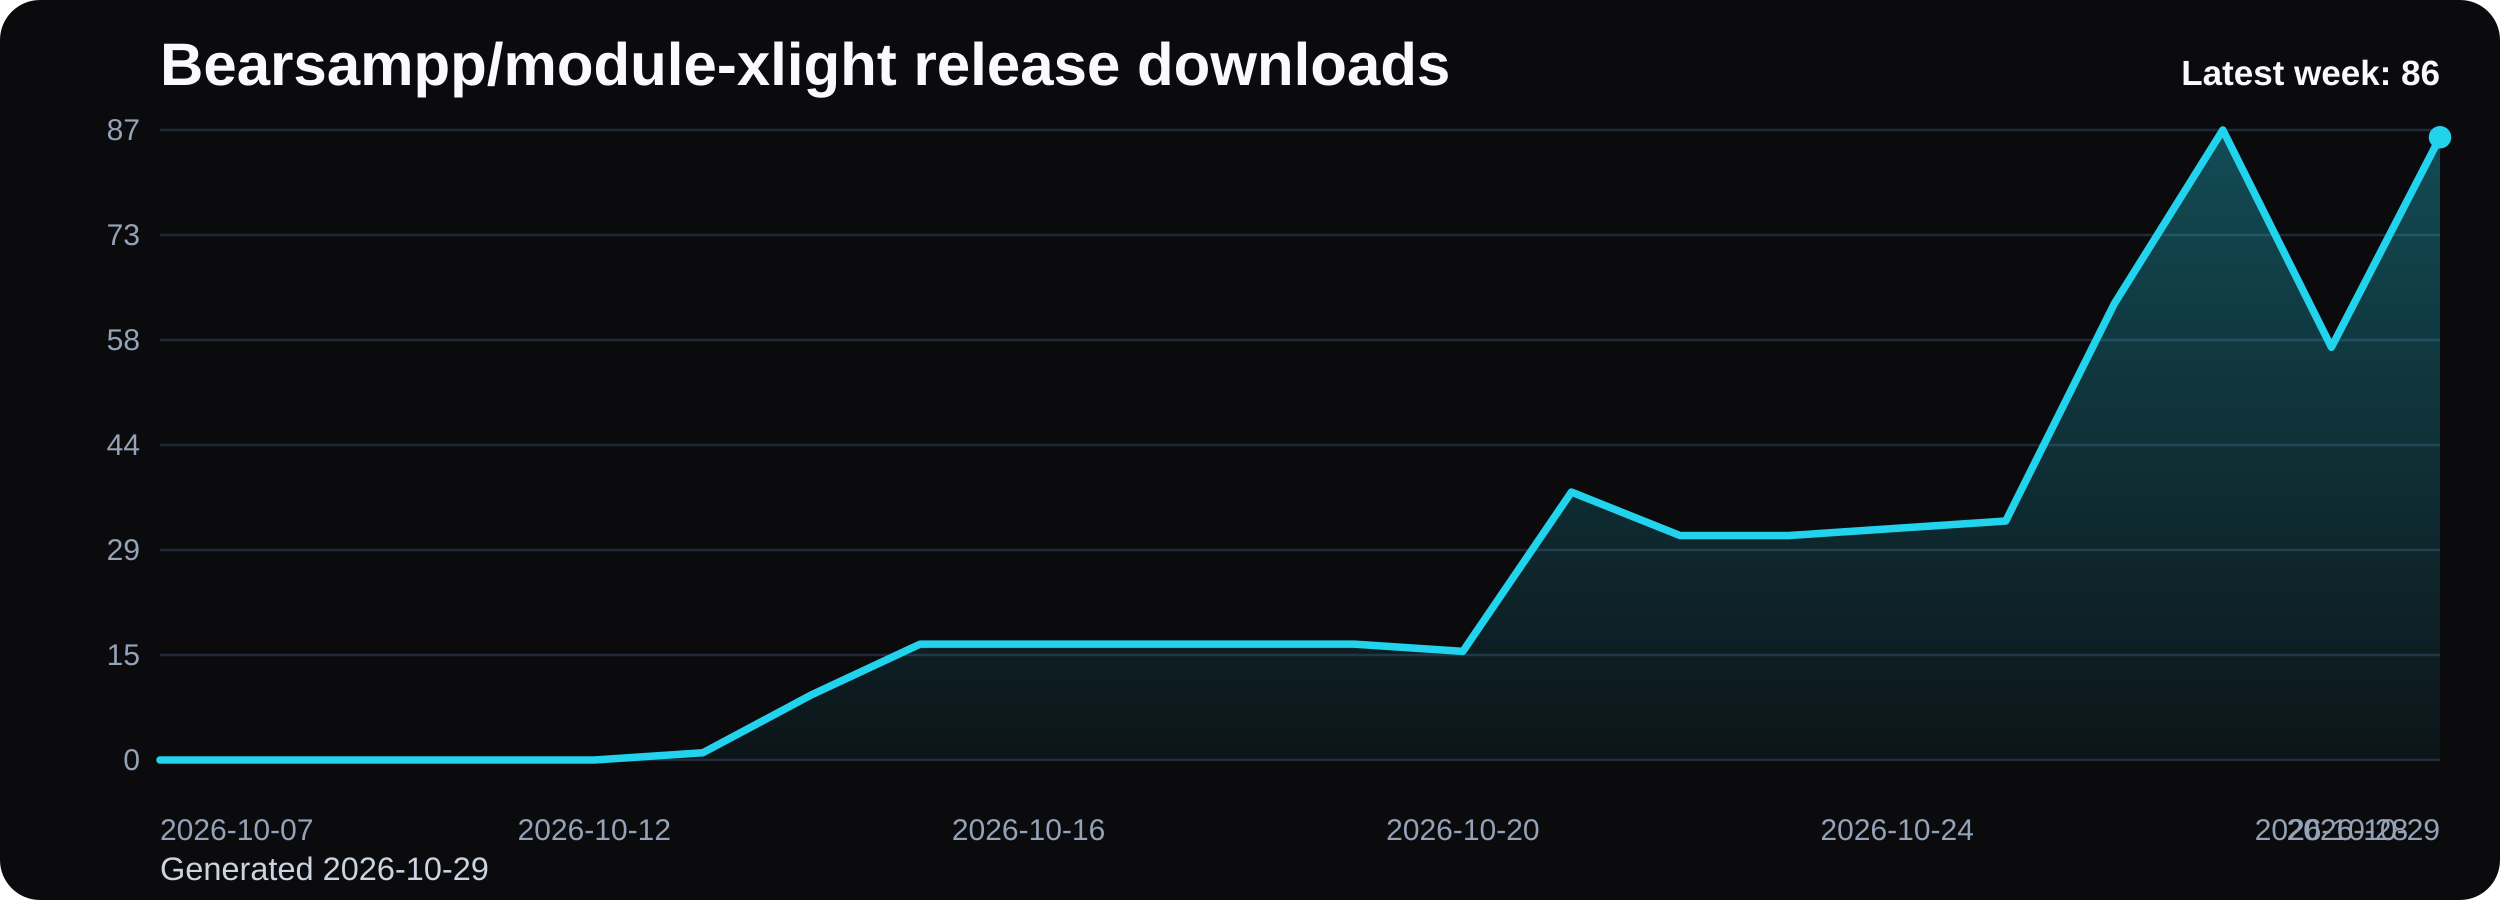
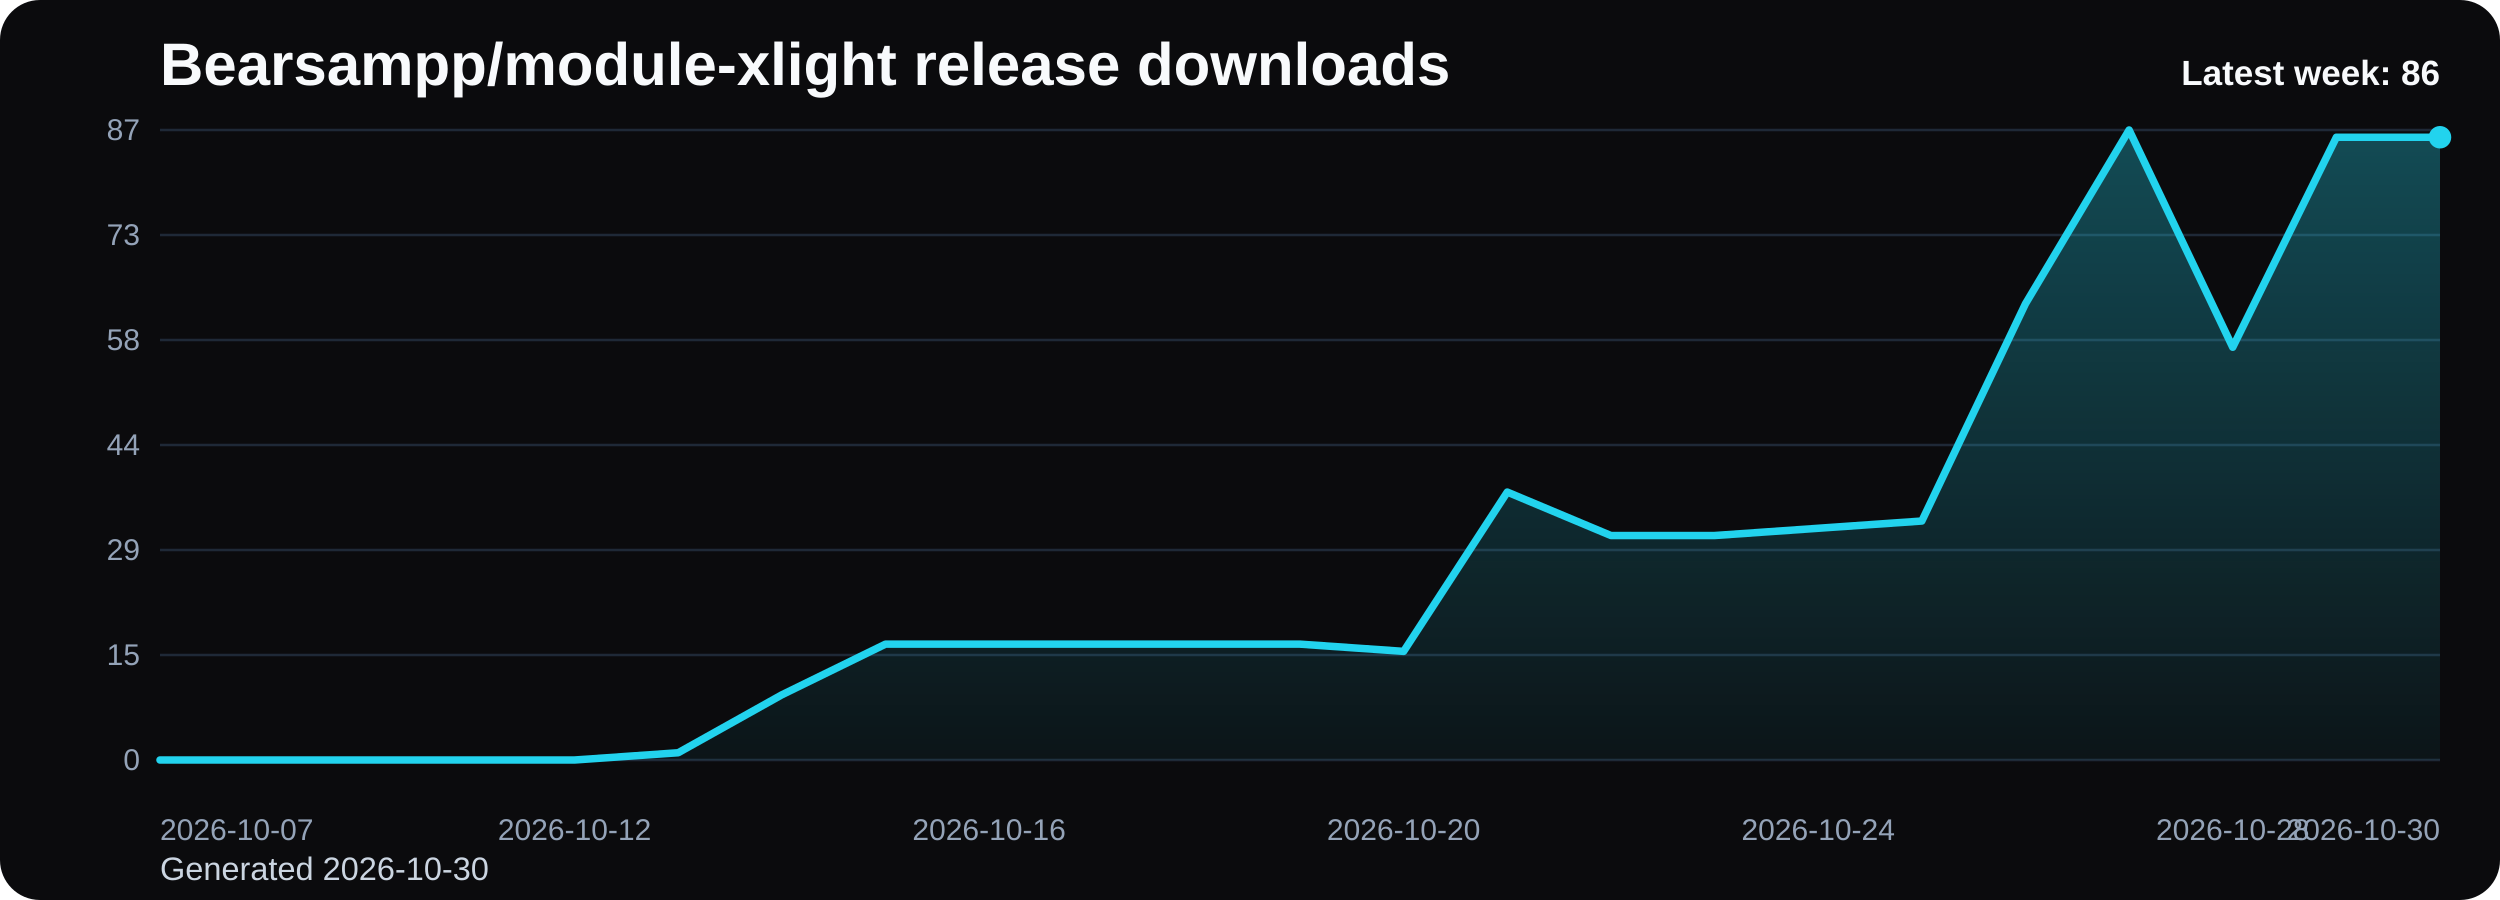
<svg xmlns="http://www.w3.org/2000/svg" viewBox="0 0 1000 360" role="img" aria-label="Bearsampp/module-xlight release downloads chart">
  <defs>
    <linearGradient id="fill-weekly-black" x1="0" y1="0" x2="0" y2="1">
      <stop offset="0%" stop-color="#22d3ee" stop-opacity="0.32" />
      <stop offset="100%" stop-color="#22d3ee" stop-opacity="0.05" />
    </linearGradient>
    <style>
      .bg { fill: #0b0b0d; }
      .title { font: 700 24px Arial, sans-serif; fill: #f8fafc; }
      .sub { font: 400 13px Arial, sans-serif; fill: #cbd5e1; }
      .grid { stroke: #1f2937; stroke-width: 1; }
      .axis { font: 400 12px Arial, sans-serif; fill: #94a3b8; }
      .line { fill: none; stroke: #22d3ee; stroke-width: 3; stroke-linecap: round; stroke-linejoin: round; }
      .dot { fill: #22d3ee; }
      .value { font: 600 11px Arial, sans-serif; fill: #cbd5e1; }
      .latest { font: 700 14px Arial, sans-serif; fill: #f8fafc; }
    </style>
  </defs>
  <rect class="bg" x="0" y="0" width="1000" height="360" rx="16" />
  <text class="title" x="64" y="34">Bearsampp/module-xlight release downloads</text>
-   <text class="sub" x="64" y="352">Generated 2026-10-29</text>
+   <text class="sub" x="64" y="352">Generated 2026-10-30</text>
  <line x1="64" y1="52.00" x2="976" y2="52.00" class="grid" />
  <text x="56" y="56.00" text-anchor="end" class="axis">87</text>
  <line x1="64" y1="94.00" x2="976" y2="94.00" class="grid" />
  <text x="56" y="98.00" text-anchor="end" class="axis">73</text>
  <line x1="64" y1="136.00" x2="976" y2="136.00" class="grid" />
  <text x="56" y="140.00" text-anchor="end" class="axis">58</text>
  <line x1="64" y1="178.00" x2="976" y2="178.00" class="grid" />
  <text x="56" y="182.00" text-anchor="end" class="axis">44</text>
  <line x1="64" y1="220.00" x2="976" y2="220.00" class="grid" />
  <text x="56" y="224.00" text-anchor="end" class="axis">29</text>
  <line x1="64" y1="262.00" x2="976" y2="262.00" class="grid" />
  <text x="56" y="266.00" text-anchor="end" class="axis">15</text>
  <line x1="64" y1="304.00" x2="976" y2="304.00" class="grid" />
  <text x="56" y="308.00" text-anchor="end" class="axis">0</text>
-   <path d="M 64.00 304 L 64.00 304.00 L 107.43 304.00 L 150.86 304.00 L 194.29 304.00 L 237.71 304.00 L 281.14 301.10 L 324.57 277.93 L 368.00 257.66 L 411.43 257.66 L 454.86 257.66 L 498.29 257.66 L 541.71 257.66 L 585.14 260.55 L 628.57 196.83 L 672.00 214.21 L 715.43 214.21 L 758.86 211.31 L 802.29 208.41 L 845.71 121.52 L 889.14 52.00 L 932.57 138.90 L 976.00 54.90 L 976.00 304 Z" fill="url(#fill-weekly-black)" />
-   <polyline class="line" points="64.00,304.00 107.43,304.00 150.86,304.00 194.29,304.00 237.71,304.00 281.14,301.10 324.57,277.93 368.00,257.66 411.43,257.66 454.86,257.66 498.29,257.66 541.71,257.66 585.14,260.55 628.57,196.83 672.00,214.21 715.43,214.21 758.86,211.31 802.29,208.41 845.71,121.52 889.14,52.00 932.57,138.90 976.00,54.90" />
+   <path d="M 64.00 304 L 64.00 304.00 L 105.45 304.00 L 146.91 304.00 L 188.36 304.00 L 229.82 304.00 L 271.27 301.10 L 312.73 277.93 L 354.18 257.66 L 395.64 257.66 L 437.09 257.66 L 478.55 257.66 L 520.00 257.66 L 561.45 260.55 L 602.91 196.83 L 644.36 214.21 L 685.82 214.21 L 727.27 211.31 L 768.73 208.41 L 810.18 121.52 L 851.64 52.00 L 893.09 138.90 L 934.55 54.90 L 976.00 54.90 L 976.00 304 Z" fill="url(#fill-weekly-black)" />
+   <polyline class="line" points="64.00,304.00 105.45,304.00 146.91,304.00 188.36,304.00 229.82,304.00 271.27,301.10 312.73,277.93 354.18,257.66 395.64,257.66 437.09,257.66 478.55,257.66 520.00,257.66 561.45,260.55 602.91,196.83 644.36,214.21 685.82,214.21 727.27,211.31 768.73,208.41 810.18,121.52 851.64,52.00 893.09,138.90 934.55,54.90 976.00,54.90" />
  <circle class="dot" cx="976.00" cy="54.90" r="4.5" />
  <text class="axis" x="64.00" y="336" text-anchor="start">2026-10-07</text>
-   <text class="axis" x="237.71" y="336" text-anchor="middle">2026-10-12</text>
-   <text class="axis" x="411.43" y="336" text-anchor="middle">2026-10-16</text>
-   <text class="axis" x="585.14" y="336" text-anchor="middle">2026-10-20</text>
-   <text class="axis" x="758.86" y="336" text-anchor="middle">2026-10-24</text>
-   <text class="axis" x="932.57" y="336" text-anchor="middle">2026-10-28</text>
-   <text class="axis" x="976.00" y="336" text-anchor="end">2026-10-29</text>
+   <text class="axis" x="229.82" y="336" text-anchor="middle">2026-10-12</text>
+   <text class="axis" x="395.64" y="336" text-anchor="middle">2026-10-16</text>
+   <text class="axis" x="561.45" y="336" text-anchor="middle">2026-10-20</text>
+   <text class="axis" x="727.27" y="336" text-anchor="middle">2026-10-24</text>
+   <text class="axis" x="893.09" y="336" text-anchor="middle">2026-10-28</text>
+   <text class="axis" x="976.00" y="336" text-anchor="end">2026-10-30</text>
  <text class="latest" x="976" y="34" text-anchor="end">Latest week: 86</text>
</svg>
